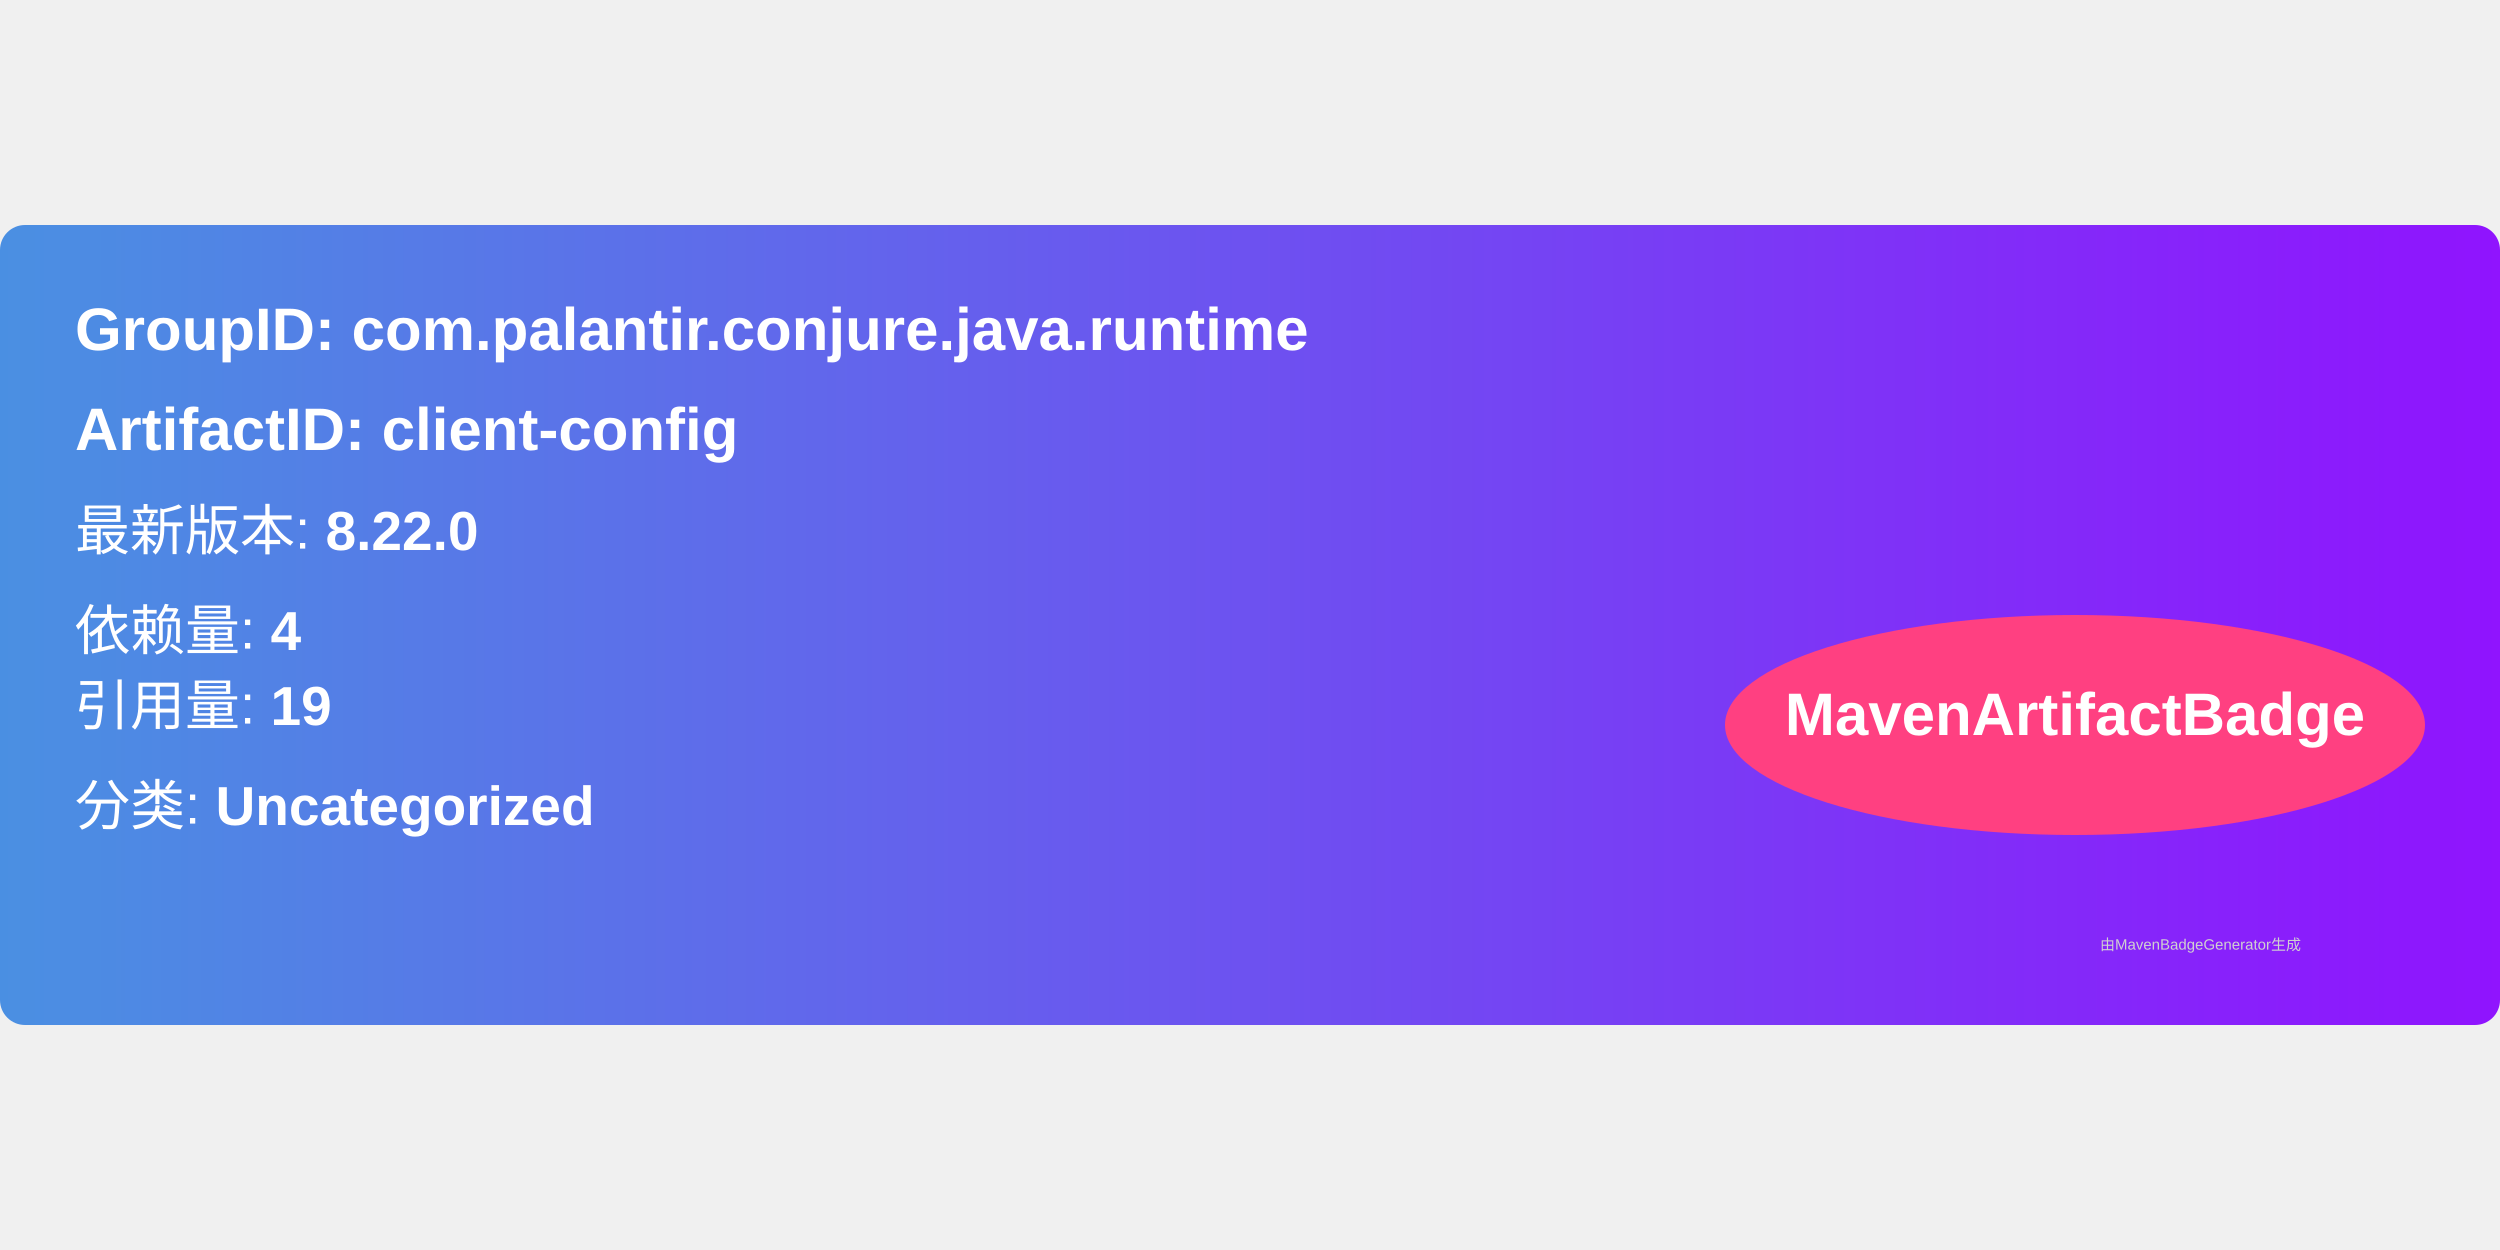
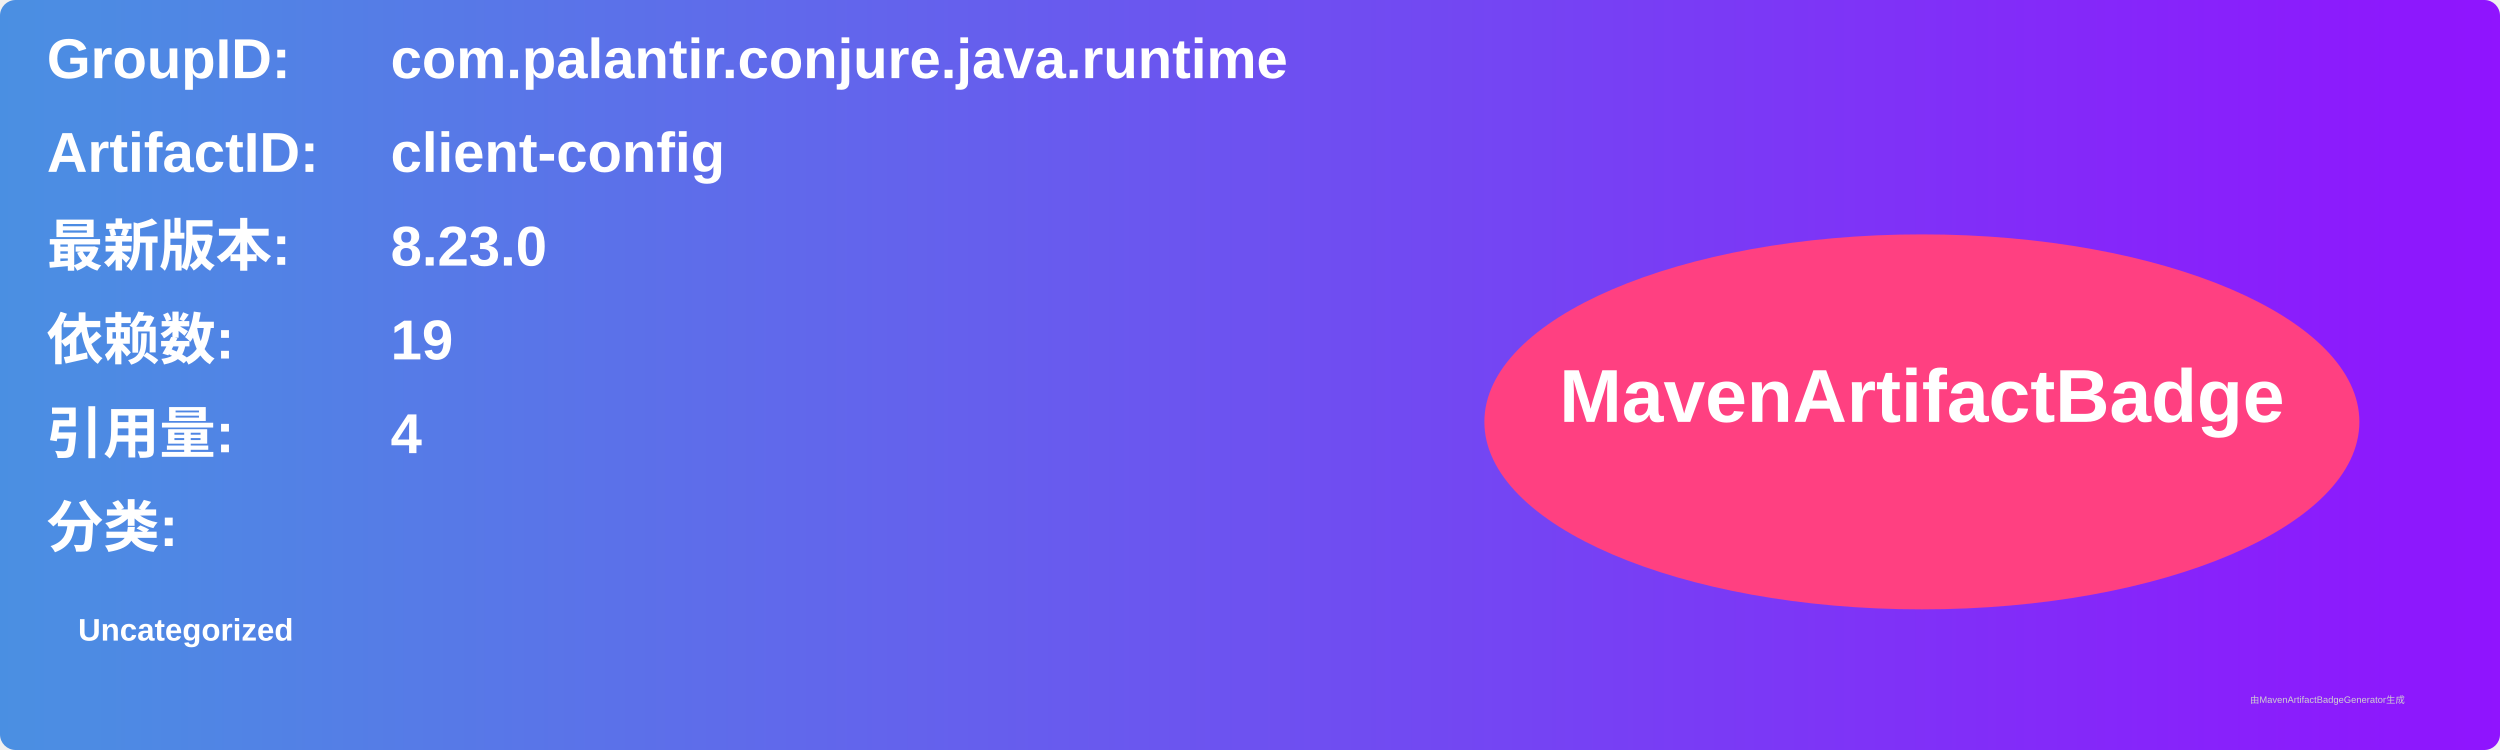
- <svg xmlns="http://www.w3.org/2000/svg" width="300" height="150" viewBox="0 0 500 160">
+ <svg xmlns="http://www.w3.org/2000/svg" width="800" height="240" viewBox="0 0 800 240">
  <linearGradient id="grad" x1="0%" y1="0%" x2="100%" y2="0%">
    <stop offset="0%" stop-color="#4a90e2" />
    <stop offset="100%" stop-color="#9013fe" />
  </linearGradient>
  <rect width="100%" height="100%" rx="5" ry="5" fill="url(#grad)" />
  <g transform="translate(15, 15)">
-     <text x="0" y="10" font-family="Arial" font-size="12" fill="white" font-weight="bold" width="260">
-       GroupID:   com.palantir.conjure.java.runtime
+     <text x="0" y="10" font-family="Arial" font-size="18" fill="white" font-weight="bold" width="260">GroupID:</text>
+     <text x="110" y="10" font-family="Arial" font-size="18" fill="white" font-weight="bold" width="460">com.palantir.conjure.java.runtime</text>
+     <text x="0" y="40" font-family="Arial" font-size="18" fill="white" font-weight="bold" width="260">ArtifactID:</text>
+     <text x="110" y="40" font-family="Arial" font-size="18" fill="white" font-weight="bold" width="460">client-config</text>
+     <text x="0" y="70" font-family="Arial" font-size="18" fill="white" font-weight="bold">最新版本:</text>
+     <text x="110" y="70" font-family="Arial" font-size="18" fill="white" font-weight="bold">
+       <tspan font-weight="bold">8.23.0</tspan>
    </text>
-     <text x="0" y="30" font-family="Arial" font-size="12" fill="white" font-weight="bold" width="260">
-       ArtifactID: client-config
+     <text x="0" y="100" font-family="Arial" font-size="18" fill="white" font-weight="bold">依赖数: </text>
+     <text x="110" y="100" font-family="Arial" font-size="18" fill="white">
+       <tspan font-weight="bold">19</tspan>
    </text>
-     <text x="0" y="50" font-family="Arial" font-size="11" fill="white">
-       最新版本: <tspan font-weight="bold">8.22.0</tspan>
+     <text x="0" y="130" font-family="Arial" font-size="18" fill="white" font-weight="bold">引用量: </text>
+     <text x="110" y="130" font-family="Arial" font-size="18" fill="white">
+       <tspan font-weight="bold">4</tspan>
    </text>
-     <text x="0" y="70" font-family="Arial" font-size="11" fill="white">
-       依赖量: <tspan font-weight="bold">4</tspan>
+     <text x="0" y="160" font-family="Arial" font-size="18" fill="white" font-weight="bold">分类:</text>
+     <text x="10" y="190" font-family="Arial" font-size="10" fill="white">
+       <tspan font-weight="bold">Uncategorized</tspan>
    </text>
-     <text x="0" y="85" font-family="Arial" font-size="11" fill="white">
-       引用量: <tspan font-weight="bold">19</tspan>
-     </text>
-     <text x="0" y="105" font-family="Arial" font-size="11" fill="white">
-       分类: <tspan font-weight="bold">Uncategorized</tspan>
-     </text>
-     <ellipse cx="400" cy="85" rx="70" ry="22" fill="#ff4081" />
-     <text x="400" y="87" text-anchor="middle" font-family="Arial" font-size="12" fill="white" font-weight="bold">MavenArtifactBadge</text>
+     <ellipse cx="600" cy="120" rx="140" ry="60" fill="#ff4081" />
+     <text x="600" y="120" text-anchor="middle" font-family="Arial" font-size="24" fill="white" font-weight="bold">MavenArtifactBadge</text>
  </g>
-   <text x="420" y="145" font-family="Arial" font-size="3" fill="#d0d0d0">
-     由MavenBadgeGenerator生成
-   </text>
+   <text x="720" y="225" font-family="Arial" font-size="3" fill="#d0d0d0">由MavenArtifactBadgeGenerator生成</text>
</svg>
